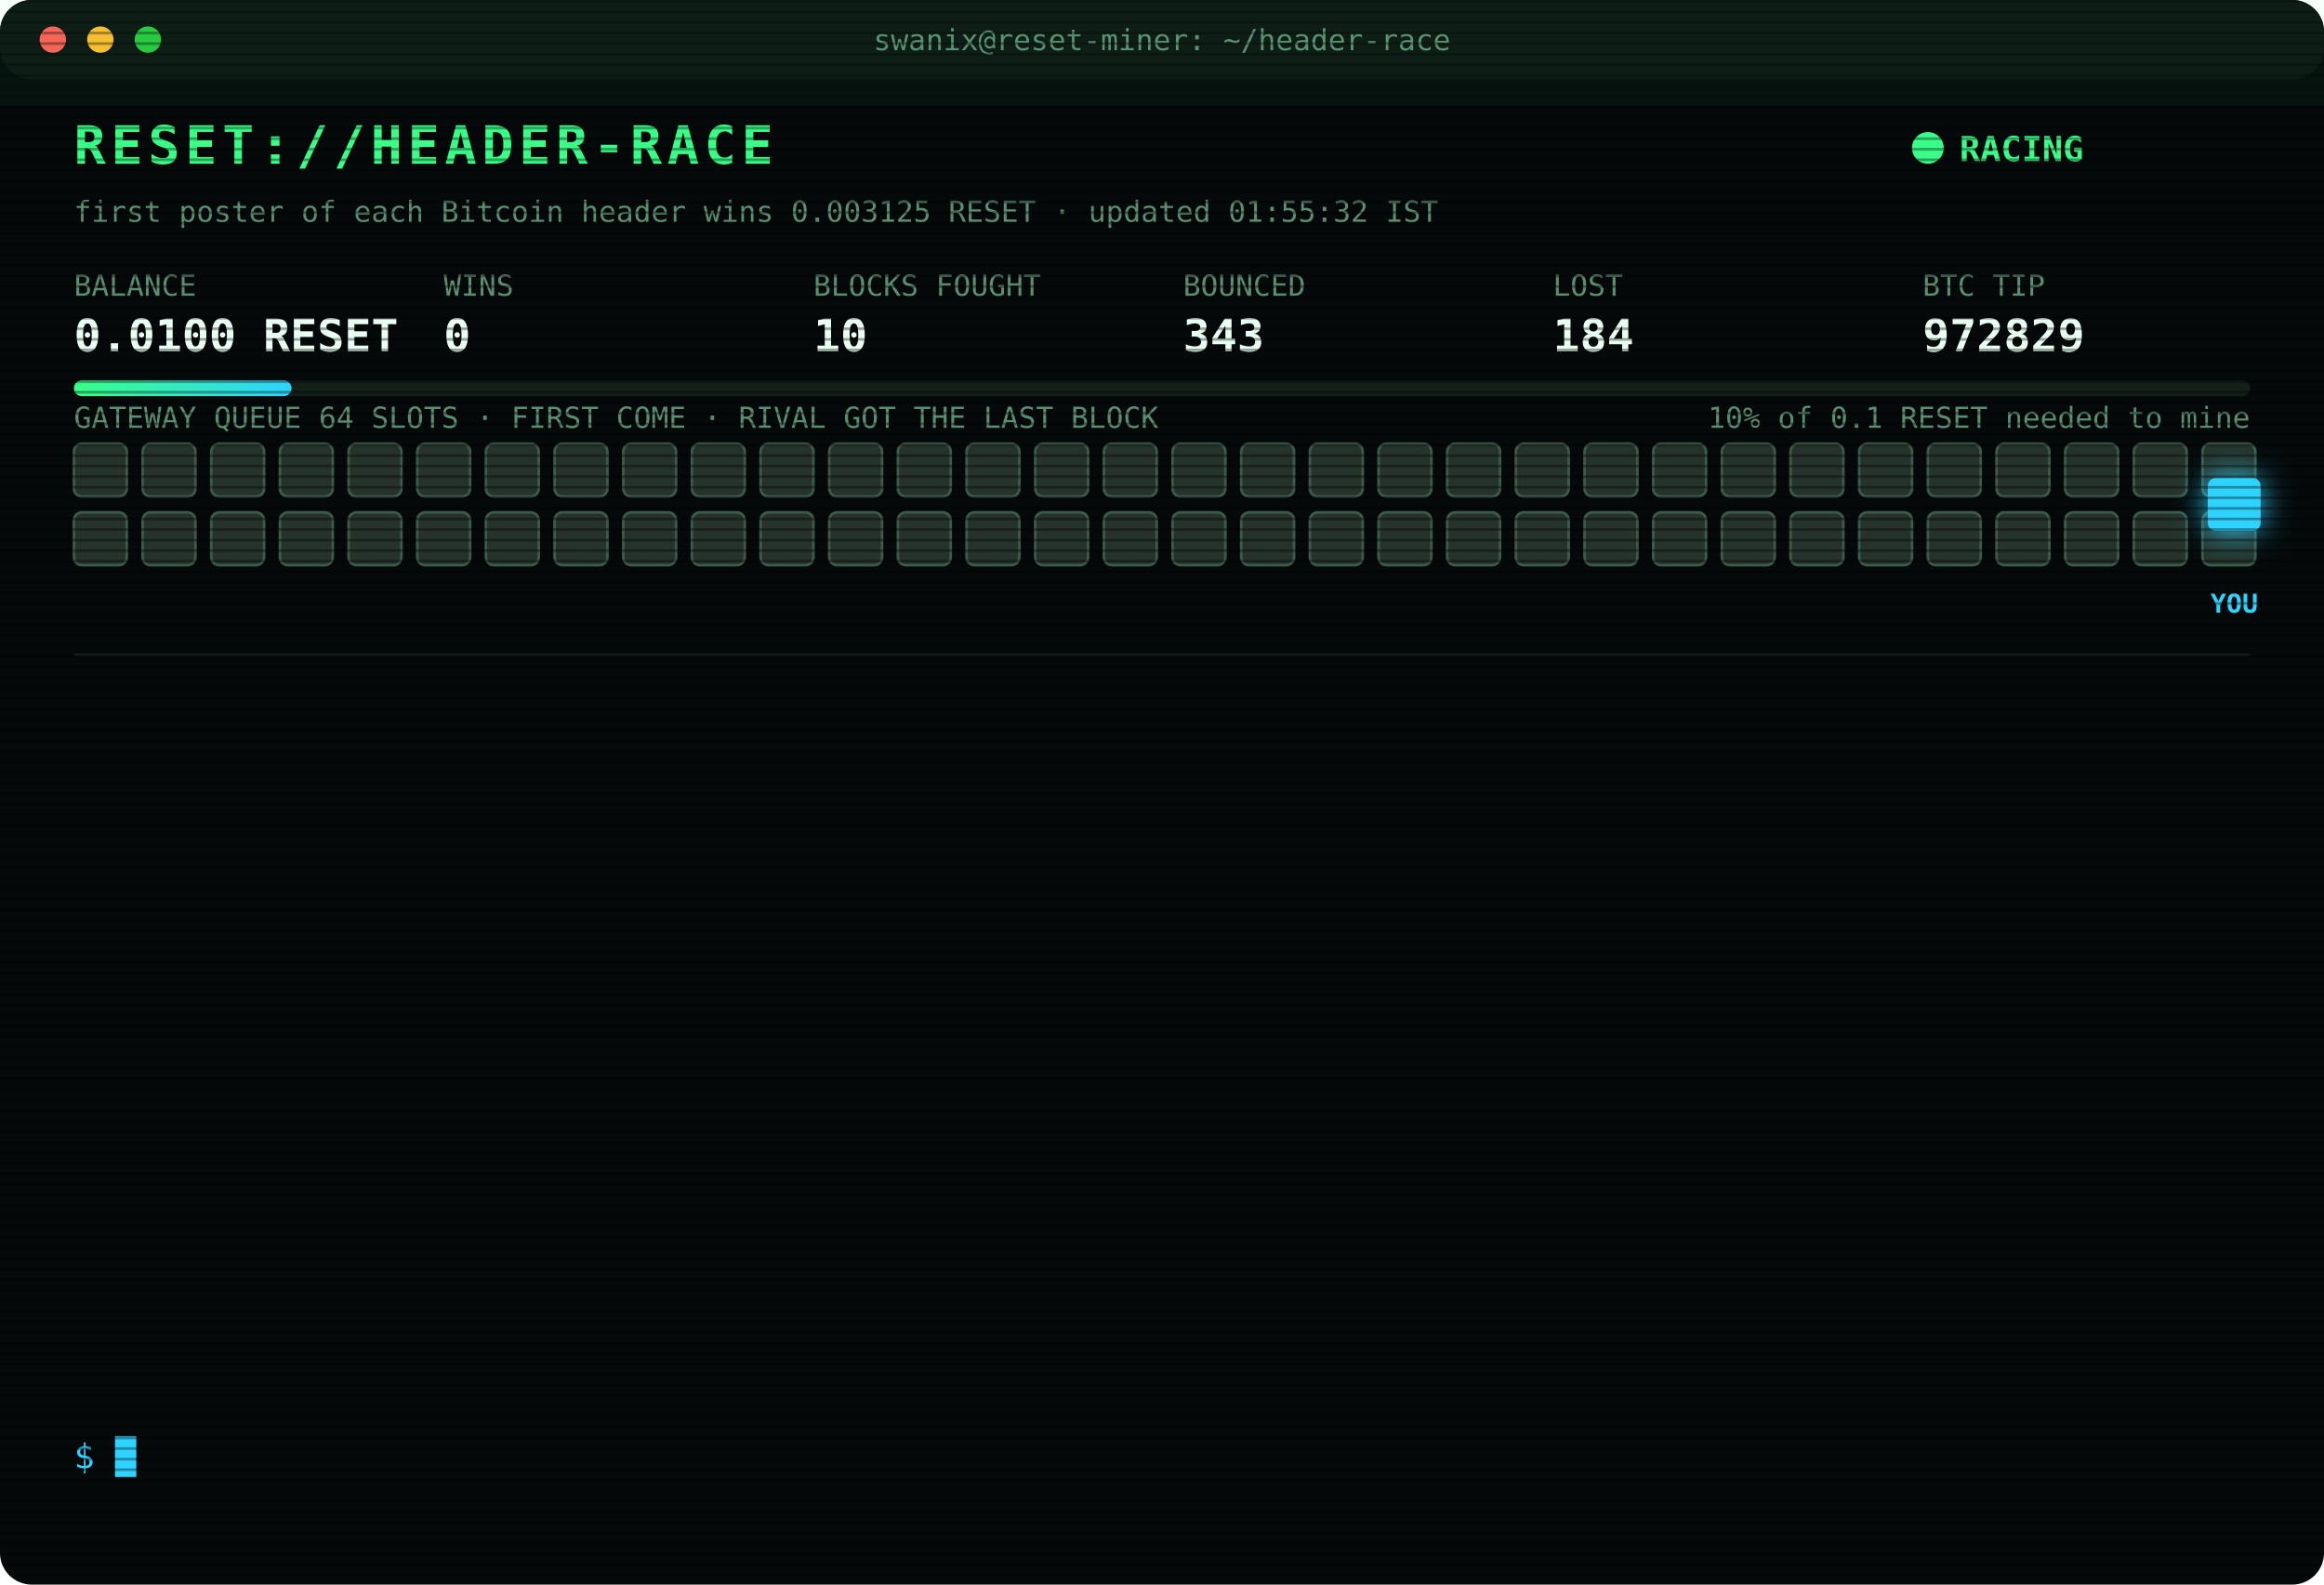
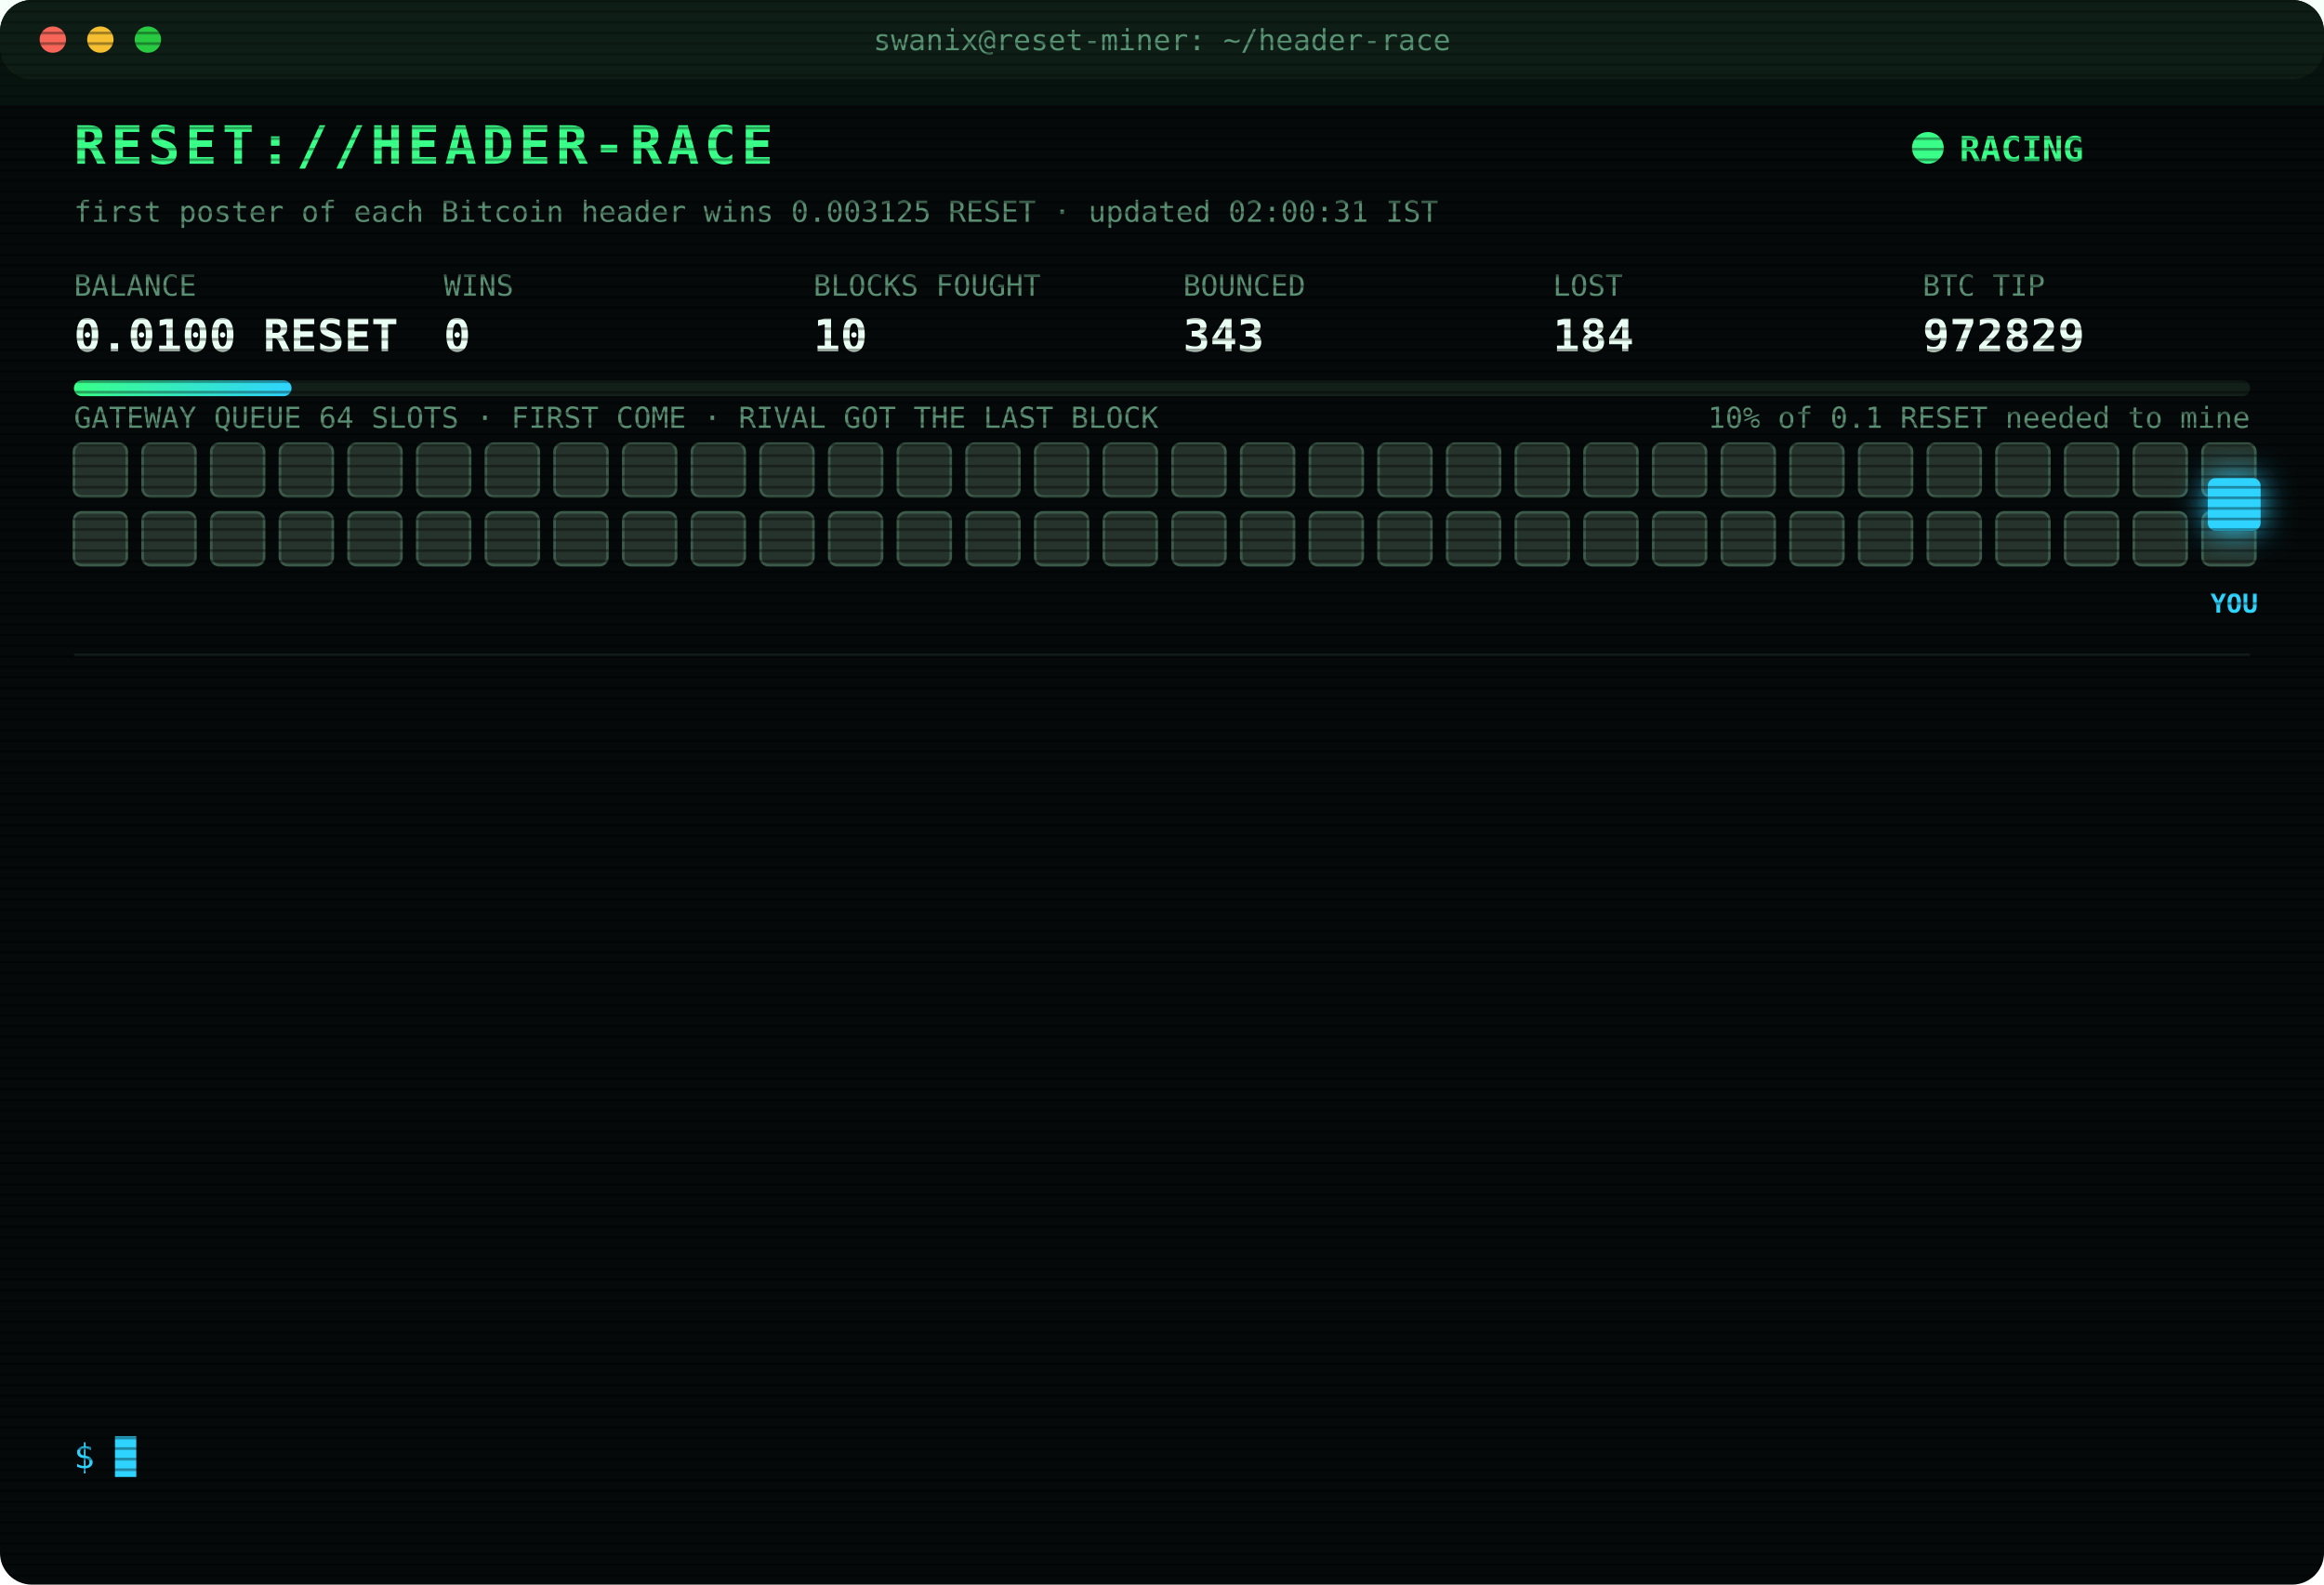
<svg xmlns="http://www.w3.org/2000/svg" width="880" height="600" viewBox="0 0 880 600" font-family="ui-monospace,SFMono-Regular,Menlo,Consolas,monospace">
  <style>
text{font-size:13px;fill:#7CFFB2}
.title{font-size:20px;font-weight:700;fill:#39FF88;letter-spacing:2px;animation:glitch 3s infinite steps(1)}
.sub{fill:#2fd3ff}.k{fill:#5a8f73;font-size:11px}.v{font-size:17px;font-weight:700;fill:#eafff3}
.ts{fill:#3f6b56}.boot{fill:#2fd3ff}.dim{fill:#5a8f73}.bad{fill:#ff4d6d}.warn{fill:#ffd23f}.mag{fill:#ff5cf0}.win{fill:#39FF88;font-weight:700}
.tag{font-size:10px;fill:#2fd3ff;font-weight:700}
.rival{fill:#26332c;stroke:#3c5a49;animation:jam 1.2s infinite alternate}
.idle{fill:#141c18;stroke:#22302a;animation:breathe 4s infinite}
.me{fill:#2fd3ff;filter:drop-shadow(0 0 6px #2fd3ff)}
.hover{animation:nudge 1.1s infinite ease-in-out}.bounce{animation:kick 1.4s infinite}
.ln{opacity:0;animation:in .4s forwards}
.cur{animation:blink 1s infinite steps(1)}
.scan{animation:scan 6s infinite linear}
.led{animation:blink 1.4s infinite}
@keyframes in{from{opacity:0;transform:translateX(-6px)}to{opacity:1;transform:none}}
@keyframes blink{50%{opacity:0}}
@keyframes jam{to{fill:#33463b}}
@keyframes breathe{50%{opacity:.4}}
@keyframes nudge{50%{transform:translateX(-10px)}}
@keyframes kick{0%,100%{transform:none}30%{transform:translateX(-14px)}55%{transform:translateX(10px) translateY(-6px)}}
@keyframes glitch{0%,92%{transform:none}93%{transform:translateX(2px);fill:#ff4d6d}95%{transform:translateX(-2px);fill:#2fd3ff}97%{transform:none}}
@keyframes scan{from{transform:translateY(-40px)}to{transform:translateY(600px)}}
</style>
  <defs>
    <pattern id="sl" width="4" height="4" patternUnits="userSpaceOnUse">
      <rect width="4" height="1" fill="#000" opacity=".35" />
    </pattern>
    <linearGradient id="bar">
      <stop offset="0" stop-color="#39FF88" />
      <stop offset="1" stop-color="#2fd3ff" />
    </linearGradient>
  </defs>
  <rect width="880" height="600" rx="12" fill="#05090a" />
  <rect width="880" height="30" rx="12" fill="#0d1512" />
  <circle cx="20" cy="15" r="5" fill="#ff5f57" />
  <circle cx="38" cy="15" r="5" fill="#febc2e" />
  <circle cx="56" cy="15" r="5" fill="#28c840" />
  <text x="440" y="19" text-anchor="middle" class="k">swanix@reset-miner: ~/header-race</text>
  <text x="28" y="62" class="title">RESET://HEADER-RACE</text>
  <circle class="led" cx="730" cy="56" r="6" fill="#39FF88" />
  <text x="742" y="61" class="win">RACING</text>
-   <text x="28" y="84" class="k">first poster of each Bitcoin header wins 0.003125 RESET · updated 01:55:32 IST</text>
+   <text x="28" y="84" class="k">first poster of each Bitcoin header wins 0.003125 RESET · updated 02:00:31 IST</text>
  <text x="28" y="112" class="k">BALANCE</text>
  <text x="28" y="133" class="v">0.0100 RESET</text>
  <text x="168" y="112" class="k">WINS</text>
  <text x="168" y="133" class="v">0</text>
  <text x="308" y="112" class="k">BLOCKS FOUGHT</text>
  <text x="308" y="133" class="v">10</text>
  <text x="448" y="112" class="k">BOUNCED</text>
  <text x="448" y="133" class="v">343</text>
  <text x="588" y="112" class="k">LOST</text>
  <text x="588" y="133" class="v">184</text>
  <text x="728" y="112" class="k">BTC TIP</text>
  <text x="728" y="133" class="v">972829</text>
  <rect x="28" y="144" width="824" height="6" rx="3" fill="#13201a" />
  <rect x="28" y="144" width="82.4" height="6" rx="3" fill="url(#bar)" />
  <text x="852" y="162" text-anchor="end" class="k">10% of 0.1 RESET needed to mine</text>
  <text x="28" y="162" class="k">GATEWAY QUEUE 64 SLOTS · FIRST COME · RIVAL GOT THE LAST BLOCK</text>
  <rect class="rival" x="28" y="168" width="20" height="20" rx="3" style="animation-delay:0.00s" />
  <rect class="rival" x="54" y="168" width="20" height="20" rx="3" style="animation-delay:0.05s" />
  <rect class="rival" x="80" y="168" width="20" height="20" rx="3" style="animation-delay:0.10s" />
  <rect class="rival" x="106" y="168" width="20" height="20" rx="3" style="animation-delay:0.15s" />
  <rect class="rival" x="132" y="168" width="20" height="20" rx="3" style="animation-delay:0.20s" />
  <rect class="rival" x="158" y="168" width="20" height="20" rx="3" style="animation-delay:0.25s" />
  <rect class="rival" x="184" y="168" width="20" height="20" rx="3" style="animation-delay:0.30s" />
  <rect class="rival" x="210" y="168" width="20" height="20" rx="3" style="animation-delay:0.35s" />
  <rect class="rival" x="236" y="168" width="20" height="20" rx="3" style="animation-delay:0.40s" />
  <rect class="rival" x="262" y="168" width="20" height="20" rx="3" style="animation-delay:0.45s" />
  <rect class="rival" x="288" y="168" width="20" height="20" rx="3" style="animation-delay:0.50s" />
  <rect class="rival" x="314" y="168" width="20" height="20" rx="3" style="animation-delay:0.55s" />
  <rect class="rival" x="340" y="168" width="20" height="20" rx="3" style="animation-delay:0.60s" />
  <rect class="rival" x="366" y="168" width="20" height="20" rx="3" style="animation-delay:0.65s" />
  <rect class="rival" x="392" y="168" width="20" height="20" rx="3" style="animation-delay:0.70s" />
  <rect class="rival" x="418" y="168" width="20" height="20" rx="3" style="animation-delay:0.75s" />
  <rect class="rival" x="444" y="168" width="20" height="20" rx="3" style="animation-delay:0.80s" />
  <rect class="rival" x="470" y="168" width="20" height="20" rx="3" style="animation-delay:0.85s" />
  <rect class="rival" x="496" y="168" width="20" height="20" rx="3" style="animation-delay:0.90s" />
  <rect class="rival" x="522" y="168" width="20" height="20" rx="3" style="animation-delay:0.95s" />
  <rect class="rival" x="548" y="168" width="20" height="20" rx="3" style="animation-delay:1.00s" />
  <rect class="rival" x="574" y="168" width="20" height="20" rx="3" style="animation-delay:1.05s" />
  <rect class="rival" x="600" y="168" width="20" height="20" rx="3" style="animation-delay:1.10s" />
  <rect class="rival" x="626" y="168" width="20" height="20" rx="3" style="animation-delay:1.15s" />
  <rect class="rival" x="652" y="168" width="20" height="20" rx="3" style="animation-delay:1.20s" />
  <rect class="rival" x="678" y="168" width="20" height="20" rx="3" style="animation-delay:1.25s" />
  <rect class="rival" x="704" y="168" width="20" height="20" rx="3" style="animation-delay:1.30s" />
  <rect class="rival" x="730" y="168" width="20" height="20" rx="3" style="animation-delay:1.35s" />
  <rect class="rival" x="756" y="168" width="20" height="20" rx="3" style="animation-delay:1.40s" />
  <rect class="rival" x="782" y="168" width="20" height="20" rx="3" style="animation-delay:1.45s" />
  <rect class="rival" x="808" y="168" width="20" height="20" rx="3" style="animation-delay:1.50s" />
  <rect class="rival" x="834" y="168" width="20" height="20" rx="3" style="animation-delay:1.55s" />
  <rect class="rival" x="28" y="194" width="20" height="20" rx="3" style="animation-delay:1.60s" />
  <rect class="rival" x="54" y="194" width="20" height="20" rx="3" style="animation-delay:1.65s" />
  <rect class="rival" x="80" y="194" width="20" height="20" rx="3" style="animation-delay:1.70s" />
  <rect class="rival" x="106" y="194" width="20" height="20" rx="3" style="animation-delay:1.75s" />
  <rect class="rival" x="132" y="194" width="20" height="20" rx="3" style="animation-delay:1.80s" />
  <rect class="rival" x="158" y="194" width="20" height="20" rx="3" style="animation-delay:1.85s" />
  <rect class="rival" x="184" y="194" width="20" height="20" rx="3" style="animation-delay:1.90s" />
  <rect class="rival" x="210" y="194" width="20" height="20" rx="3" style="animation-delay:1.95s" />
  <rect class="rival" x="236" y="194" width="20" height="20" rx="3" style="animation-delay:2.00s" />
  <rect class="rival" x="262" y="194" width="20" height="20" rx="3" style="animation-delay:2.05s" />
  <rect class="rival" x="288" y="194" width="20" height="20" rx="3" style="animation-delay:2.10s" />
  <rect class="rival" x="314" y="194" width="20" height="20" rx="3" style="animation-delay:2.15s" />
  <rect class="rival" x="340" y="194" width="20" height="20" rx="3" style="animation-delay:2.20s" />
  <rect class="rival" x="366" y="194" width="20" height="20" rx="3" style="animation-delay:2.25s" />
  <rect class="rival" x="392" y="194" width="20" height="20" rx="3" style="animation-delay:2.30s" />
  <rect class="rival" x="418" y="194" width="20" height="20" rx="3" style="animation-delay:2.35s" />
  <rect class="rival" x="444" y="194" width="20" height="20" rx="3" style="animation-delay:2.40s" />
  <rect class="rival" x="470" y="194" width="20" height="20" rx="3" style="animation-delay:2.45s" />
  <rect class="rival" x="496" y="194" width="20" height="20" rx="3" style="animation-delay:2.50s" />
  <rect class="rival" x="522" y="194" width="20" height="20" rx="3" style="animation-delay:2.55s" />
  <rect class="rival" x="548" y="194" width="20" height="20" rx="3" style="animation-delay:2.60s" />
  <rect class="rival" x="574" y="194" width="20" height="20" rx="3" style="animation-delay:2.65s" />
  <rect class="rival" x="600" y="194" width="20" height="20" rx="3" style="animation-delay:2.70s" />
  <rect class="rival" x="626" y="194" width="20" height="20" rx="3" style="animation-delay:2.75s" />
  <rect class="rival" x="652" y="194" width="20" height="20" rx="3" style="animation-delay:2.80s" />
  <rect class="rival" x="678" y="194" width="20" height="20" rx="3" style="animation-delay:2.85s" />
  <rect class="rival" x="704" y="194" width="20" height="20" rx="3" style="animation-delay:2.90s" />
  <rect class="rival" x="730" y="194" width="20" height="20" rx="3" style="animation-delay:2.95s" />
  <rect class="rival" x="756" y="194" width="20" height="20" rx="3" style="animation-delay:3.00s" />
  <rect class="rival" x="782" y="194" width="20" height="20" rx="3" style="animation-delay:3.05s" />
  <rect class="rival" x="808" y="194" width="20" height="20" rx="3" style="animation-delay:3.10s" />
  <rect class="rival" x="834" y="194" width="20" height="20" rx="3" style="animation-delay:3.15s" />
  <g class="hover">
    <rect class="me" x="836" y="181" width="20" height="20" rx="3" />
    <text class="tag" x="846" y="232" text-anchor="middle">YOU</text>
  </g>
  <line x1="28" x2="852" y1="248" y2="248" stroke="#13201a" />
  <g class="ln" style="animation-delay:0.40s">
-     <text x="28" y="270" class="ts">00:14:49</text>
-     <text x="104" y="270" class="bad">[LOST] #972818 taken by a rival miner</text>
+     <text x="28" y="270" class="ts">00:31:34</text>
+     <text x="104" y="270" class="bad">[LOST] #972819 taken by a rival miner</text>
  </g>
  <g class="ln" style="animation-delay:0.65s">
-     <text x="28" y="292" class="ts">00:31:34</text>
-     <text x="104" y="292" class="bad">[LOST] #972819 taken by a rival miner</text>
+     <text x="28" y="292" class="ts">00:36:05</text>
+     <text x="104" y="292" class="bad">[LOST] #972820 taken by a rival miner</text>
  </g>
  <g class="ln" style="animation-delay:0.90s">
-     <text x="28" y="314" class="ts">00:36:05</text>
-     <text x="104" y="314" class="bad">[LOST] #972820 taken by a rival miner</text>
+     <text x="28" y="314" class="ts">00:44:09</text>
+     <text x="104" y="314" class="bad">[LOST] #972821 taken by a rival miner</text>
  </g>
  <g class="ln" style="animation-delay:1.15s">
-     <text x="28" y="336" class="ts">00:44:09</text>
-     <text x="104" y="336" class="bad">[LOST] #972821 taken by a rival miner</text>
+     <text x="28" y="336" class="ts">00:53:31</text>
+     <text x="104" y="336" class="bad">[LOST] #972822 taken by a rival miner</text>
  </g>
  <g class="ln" style="animation-delay:1.40s">
-     <text x="28" y="358" class="ts">00:53:31</text>
-     <text x="104" y="358" class="bad">[LOST] #972822 taken by a rival miner</text>
+     <text x="28" y="358" class="ts">00:55:14</text>
+     <text x="104" y="358" class="bad">[LOST] #972823 taken by a rival miner</text>
  </g>
  <g class="ln" style="animation-delay:1.65s">
-     <text x="28" y="380" class="ts">00:55:14</text>
-     <text x="104" y="380" class="bad">[LOST] #972823 taken by a rival miner</text>
+     <text x="28" y="380" class="ts">01:02:21</text>
+     <text x="104" y="380" class="bad">[LOST] #972824 taken by a rival miner</text>
  </g>
  <g class="ln" style="animation-delay:1.90s">
-     <text x="28" y="402" class="ts">01:02:21</text>
-     <text x="104" y="402" class="bad">[LOST] #972824 taken by a rival miner</text>
+     <text x="28" y="402" class="ts">01:07:41</text>
+     <text x="104" y="402" class="bad">[LOST] #972825 taken by a rival miner</text>
  </g>
  <g class="ln" style="animation-delay:2.15s">
-     <text x="28" y="424" class="ts">01:07:41</text>
-     <text x="104" y="424" class="bad">[LOST] #972825 taken by a rival miner</text>
+     <text x="28" y="424" class="ts">01:19:43</text>
+     <text x="104" y="424" class="bad">[LOST] #972826 taken by a rival miner</text>
  </g>
  <g class="ln" style="animation-delay:2.40s">
-     <text x="28" y="446" class="ts">01:19:43</text>
-     <text x="104" y="446" class="bad">[LOST] #972826 taken by a rival miner</text>
+     <text x="28" y="446" class="ts">01:43:12</text>
+     <text x="104" y="446" class="bad">[LOST] #972827 taken by a rival miner</text>
  </g>
  <g class="ln" style="animation-delay:2.65s">
-     <text x="28" y="468" class="ts">01:43:12</text>
-     <text x="104" y="468" class="bad">[LOST] #972827 taken by a rival miner</text>
+     <text x="28" y="468" class="ts">01:43:32</text>
+     <text x="104" y="468" class="bad">[LOST] #972828 taken by a rival miner</text>
  </g>
  <g class="ln" style="animation-delay:2.90s">
-     <text x="28" y="490" class="ts">01:43:32</text>
-     <text x="104" y="490" class="bad">[LOST] #972828 taken by a rival miner</text>
+     <text x="28" y="490" class="ts">01:52:59</text>
+     <text x="104" y="490" class="bad">[LOST] #972829 taken by a rival miner</text>
  </g>
  <g class="ln" style="animation-delay:3.15s">
-     <text x="28" y="512" class="ts">01:52:59</text>
-     <text x="104" y="512" class="bad">[LOST] #972829 taken by a rival miner</text>
+     <text x="28" y="512" class="ts">01:55:32</text>
+     <text x="104" y="512" class="dim">[STINT END] calls 811 · wins 0</text>
  </g>
  <g class="ln" style="animation-delay:3.40s">
-     <text x="28" y="534" class="ts">01:55:32</text>
-     <text x="104" y="534" class="dim">[STINT END] calls 811 · wins 0</text>
+     <text x="28" y="534" class="ts">02:00:26</text>
+     <text x="104" y="534" class="boot">[BOOT] racer v3 online · 3 feeds · stint 340m</text>
  </g>
  <text x="28" y="556" class="sub">$ <tspan class="cur">█</tspan>
  </text>
  <rect width="880" height="600" rx="12" fill="url(#sl)" pointer-events="none" />
  <rect class="scan" width="880" height="40" fill="#39FF88" opacity=".04" />
</svg>
